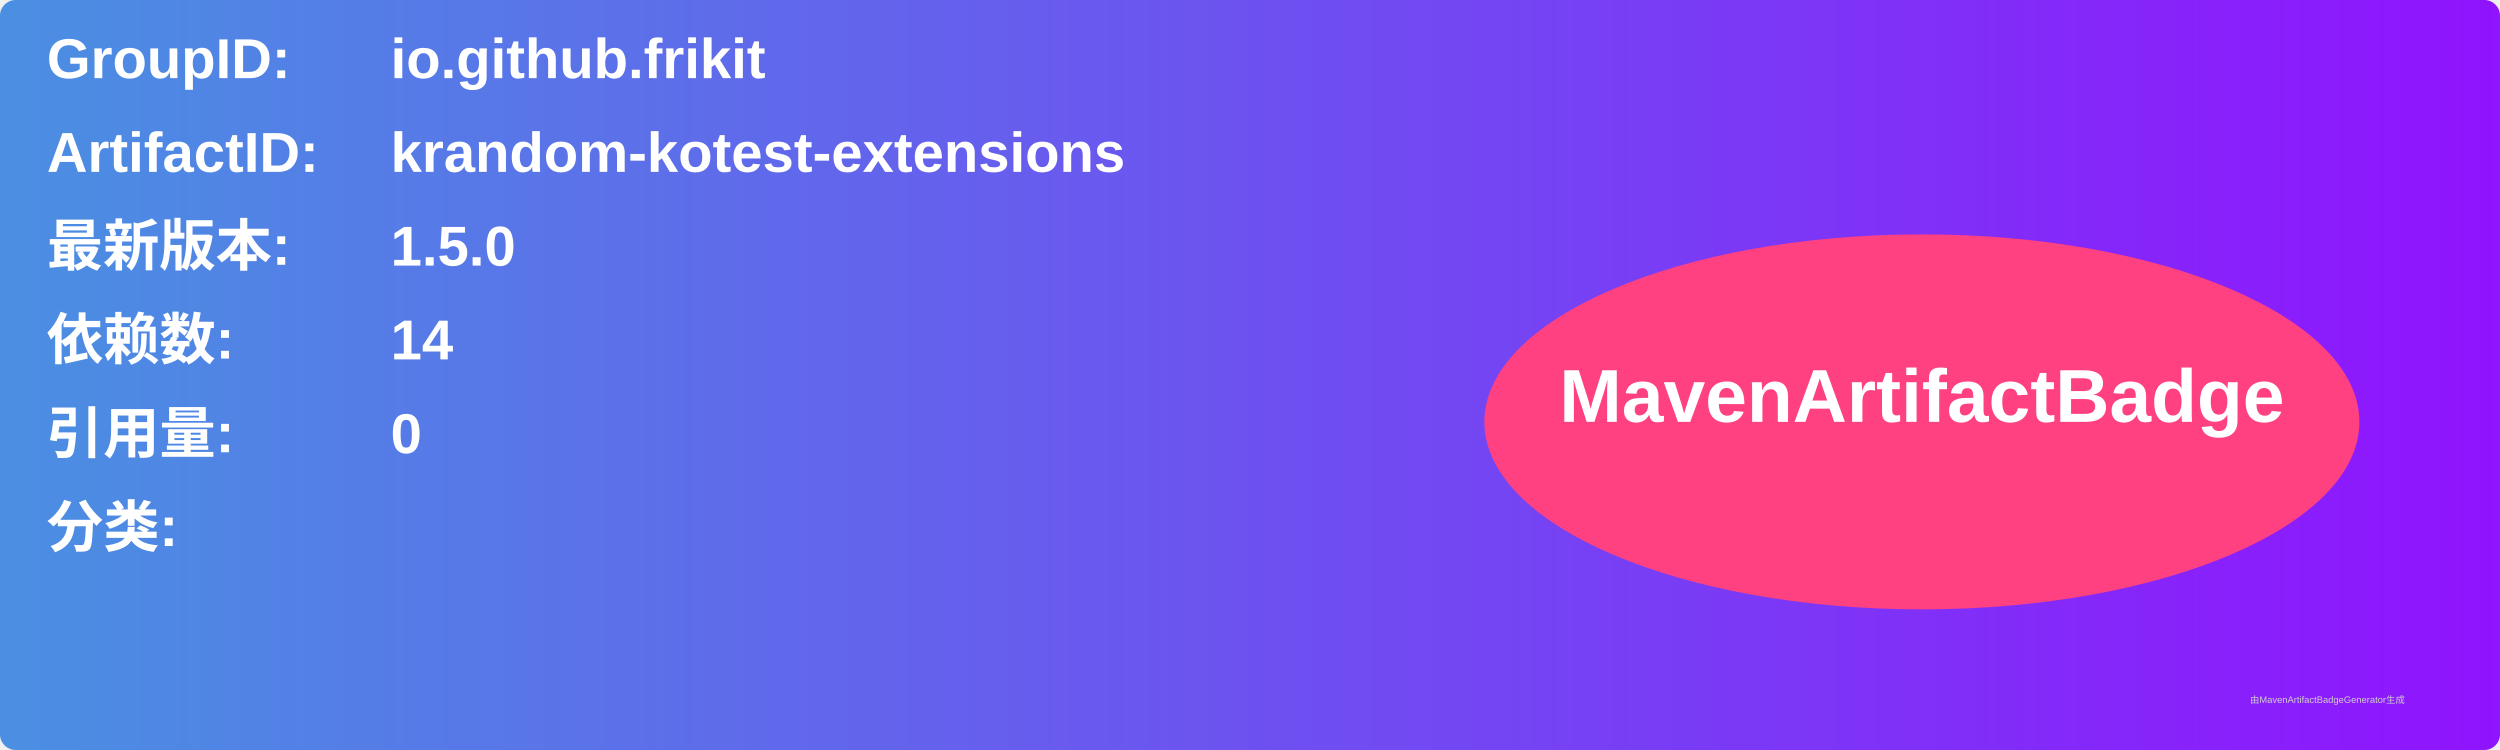
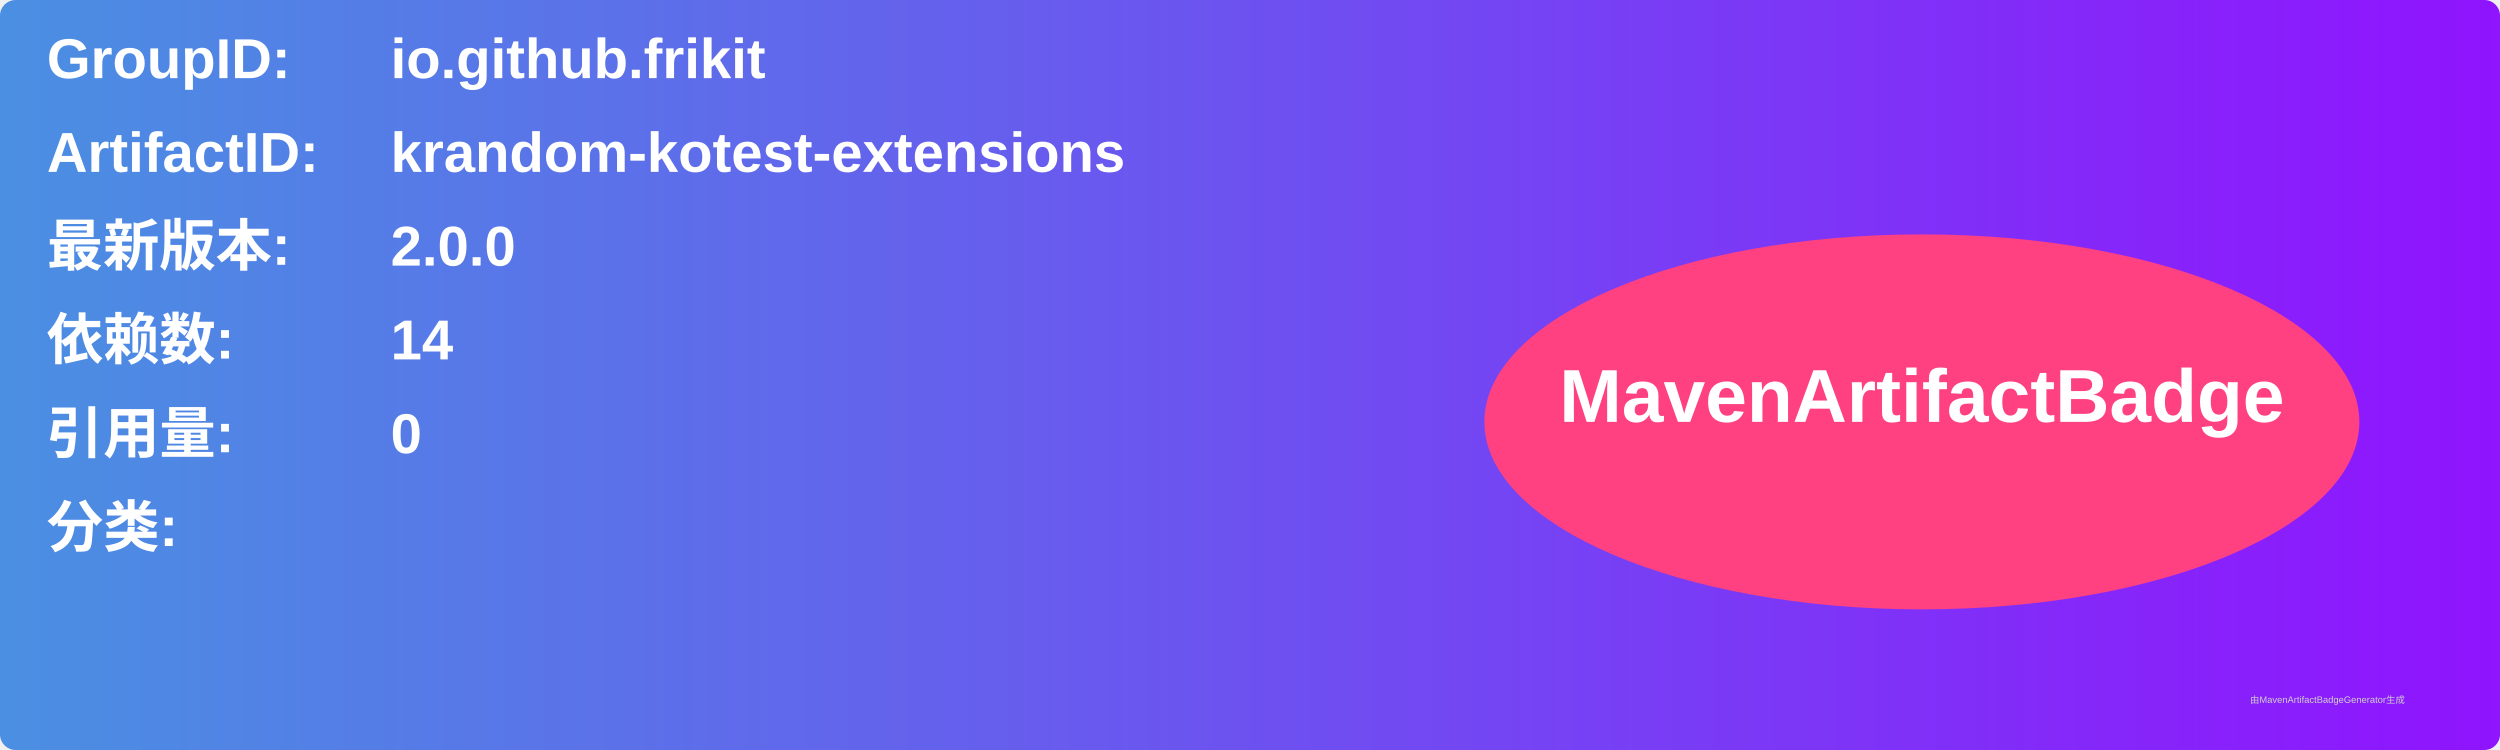
<svg xmlns="http://www.w3.org/2000/svg" width="800" height="240" viewBox="0 0 800 240">
  <linearGradient id="grad" x1="0%" y1="0%" x2="100%" y2="0%">
    <stop offset="0%" stop-color="#4a90e2" />
    <stop offset="100%" stop-color="#9013fe" />
  </linearGradient>
  <rect width="100%" height="100%" rx="5" ry="5" fill="url(#grad)" />
  <g transform="translate(15, 15)">
    <text x="0" y="10" font-family="Arial" font-size="18" fill="white" font-weight="bold" width="260">GroupID:</text>
    <text x="110" y="10" font-family="Arial" font-size="18" fill="white" font-weight="bold" width="460">io.github.frikit</text>
    <text x="0" y="40" font-family="Arial" font-size="18" fill="white" font-weight="bold" width="260">ArtifactID:</text>
    <text x="110" y="40" font-family="Arial" font-size="18" fill="white" font-weight="bold" width="460">krandom-kotest-extensions</text>
    <text x="0" y="70" font-family="Arial" font-size="18" fill="white" font-weight="bold">最新版本:</text>
    <text x="110" y="70" font-family="Arial" font-size="18" fill="white" font-weight="bold">
-       <tspan font-weight="bold">1.5.0</tspan>
+       <tspan font-weight="bold">2.0.0</tspan>
    </text>
    <text x="0" y="100" font-family="Arial" font-size="18" fill="white" font-weight="bold">依赖数: </text>
    <text x="110" y="100" font-family="Arial" font-size="18" fill="white">
      <tspan font-weight="bold">14</tspan>
    </text>
    <text x="0" y="130" font-family="Arial" font-size="18" fill="white" font-weight="bold">引用量: </text>
    <text x="110" y="130" font-family="Arial" font-size="18" fill="white">
      <tspan font-weight="bold">0</tspan>
    </text>
    <text x="0" y="160" font-family="Arial" font-size="18" fill="white" font-weight="bold">分类:</text>
    <text x="10" y="190" font-family="Arial" font-size="10" fill="white">
      <tspan font-weight="bold" />
    </text>
    <ellipse cx="600" cy="120" rx="140" ry="60" fill="#ff4081" />
    <text x="600" y="120" text-anchor="middle" font-family="Arial" font-size="24" fill="white" font-weight="bold">MavenArtifactBadge</text>
  </g>
  <text x="720" y="225" font-family="Arial" font-size="3" fill="#d0d0d0">由MavenArtifactBadgeGenerator生成</text>
</svg>
